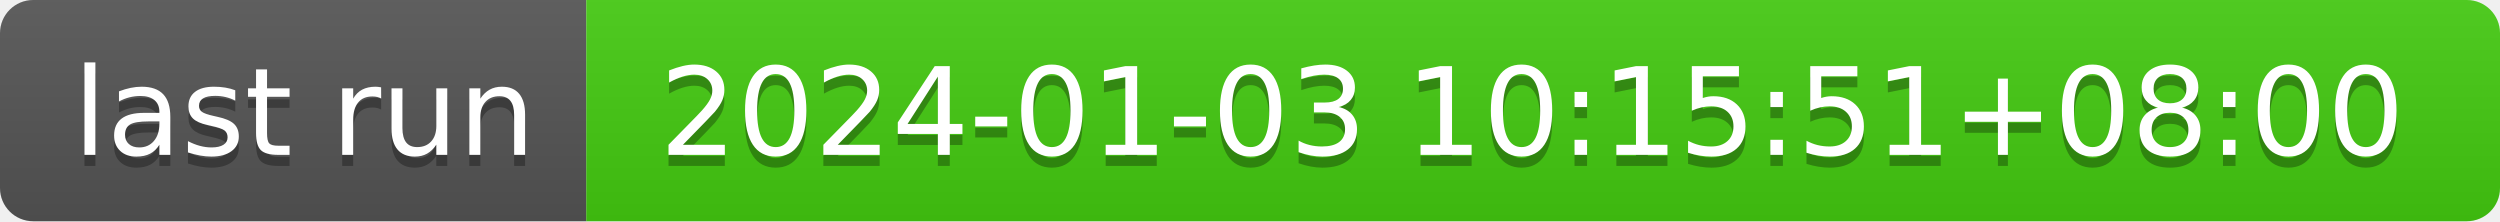
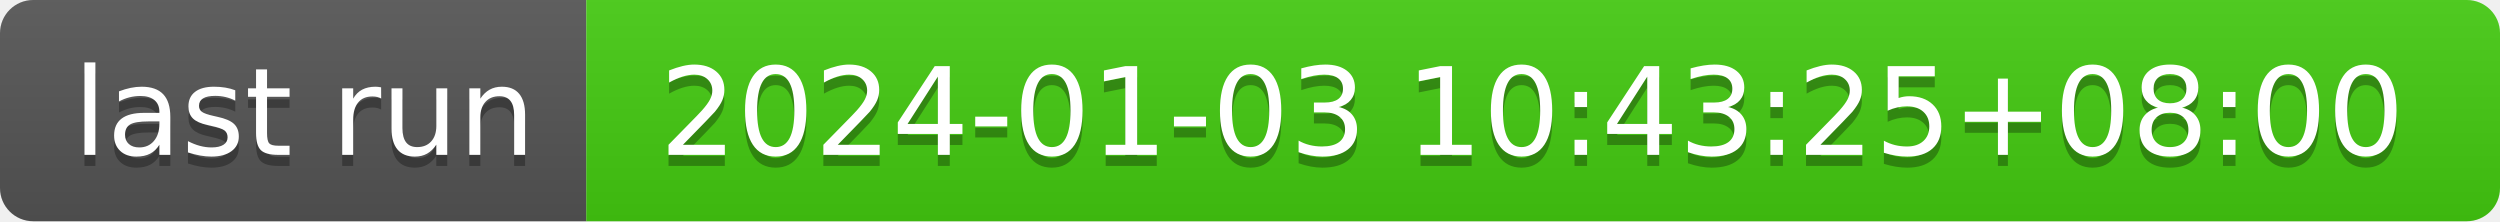
- <svg xmlns="http://www.w3.org/2000/svg" width="226" height="20" role="img" aria-label="last run: 2024-01-03 10:15:51+08:00">
+ <svg xmlns="http://www.w3.org/2000/svg" width="226" height="20" role="img" aria-label="last run: 2024-01-03 10:43:25+08:00">
  <linearGradient id="s" x2="0" y2="100%">
    <stop offset="0" stop-color="#bbb" stop-opacity=".1" />
    <stop offset="1" stop-opacity=".1" />
  </linearGradient>
  <clipPath id="r">
    <rect width="226" height="20" rx="3" fill="#fff" />
  </clipPath>
  <g clip-path="url(#r)">
    <rect width="53" height="20" fill="#555" />
    <rect x="53" width="173" height="20" fill="#4c1" />
    <rect width="226" height="20" fill="url(#s)" />
  </g>
  <g fill="#fff" text-anchor="middle" font-family="Verdana,Geneva,DejaVu Sans,sans-serif" text-rendering="geometricPrecision" font-size="110">
    <text aria-hidden="true" x="275" y="150" fill="#010101" fill-opacity=".3" transform="scale(.1)" textLength="430">last run</text>
    <text x="275" y="140" transform="scale(.1)" fill="#fff" textLength="430">last run</text>
-     <text aria-hidden="true" x="1385" y="150" fill="#010101" fill-opacity=".3" transform="scale(.1)" textLength="1630">2024-01-03 10:15:51+08:00</text>
-     <text x="1385" y="140" transform="scale(.1)" fill="#fff" textLength="1630">2024-01-03 10:15:51+08:00</text>
+     <text aria-hidden="true" x="1385" y="150" fill="#010101" fill-opacity=".3" transform="scale(.1)" textLength="1630">2024-01-03 10:43:25+08:00</text>
+     <text x="1385" y="140" transform="scale(.1)" fill="#fff" textLength="1630">2024-01-03 10:43:25+08:00</text>
  </g>
</svg>
